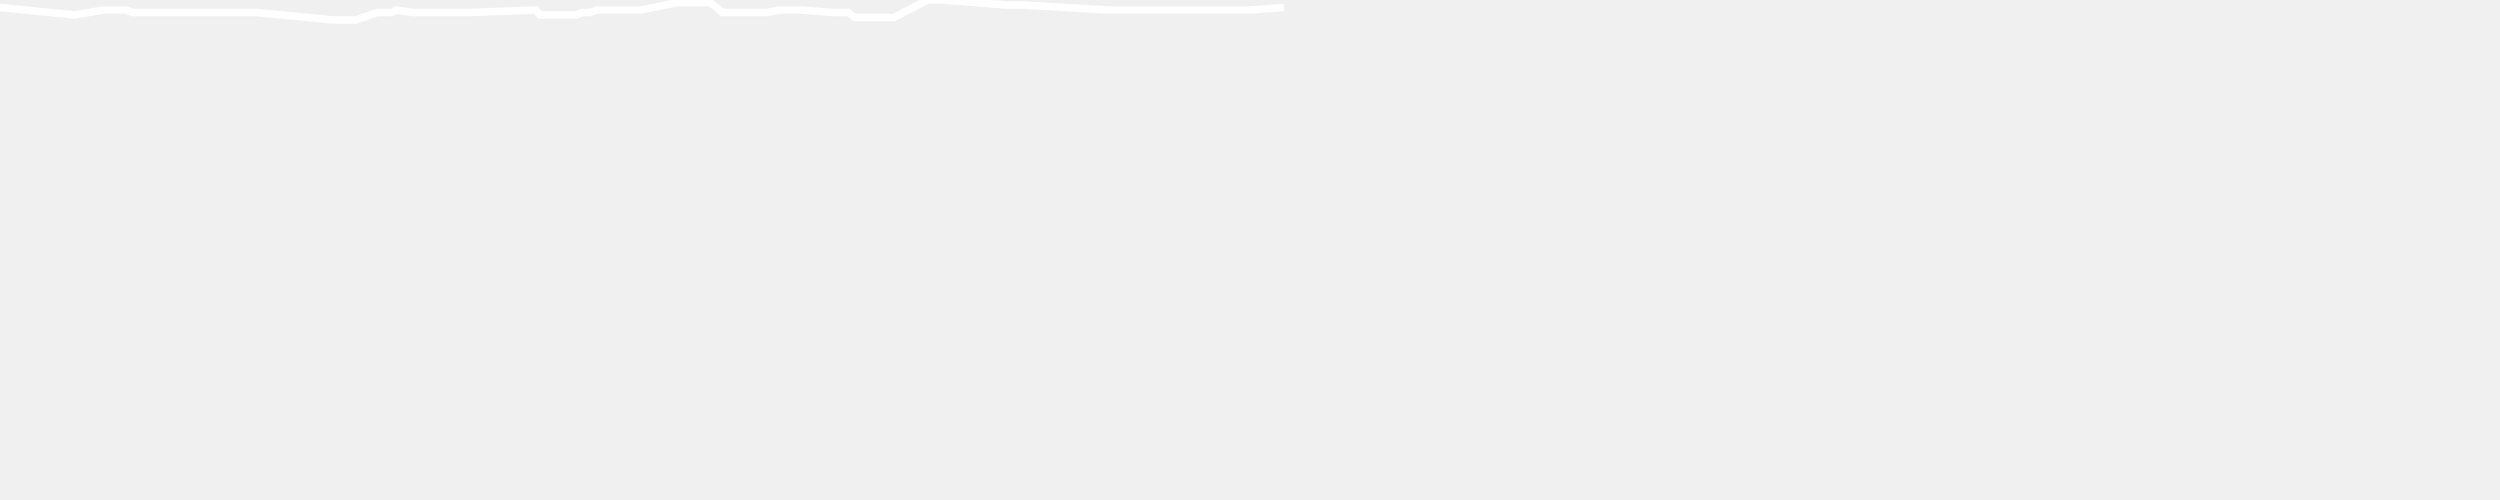
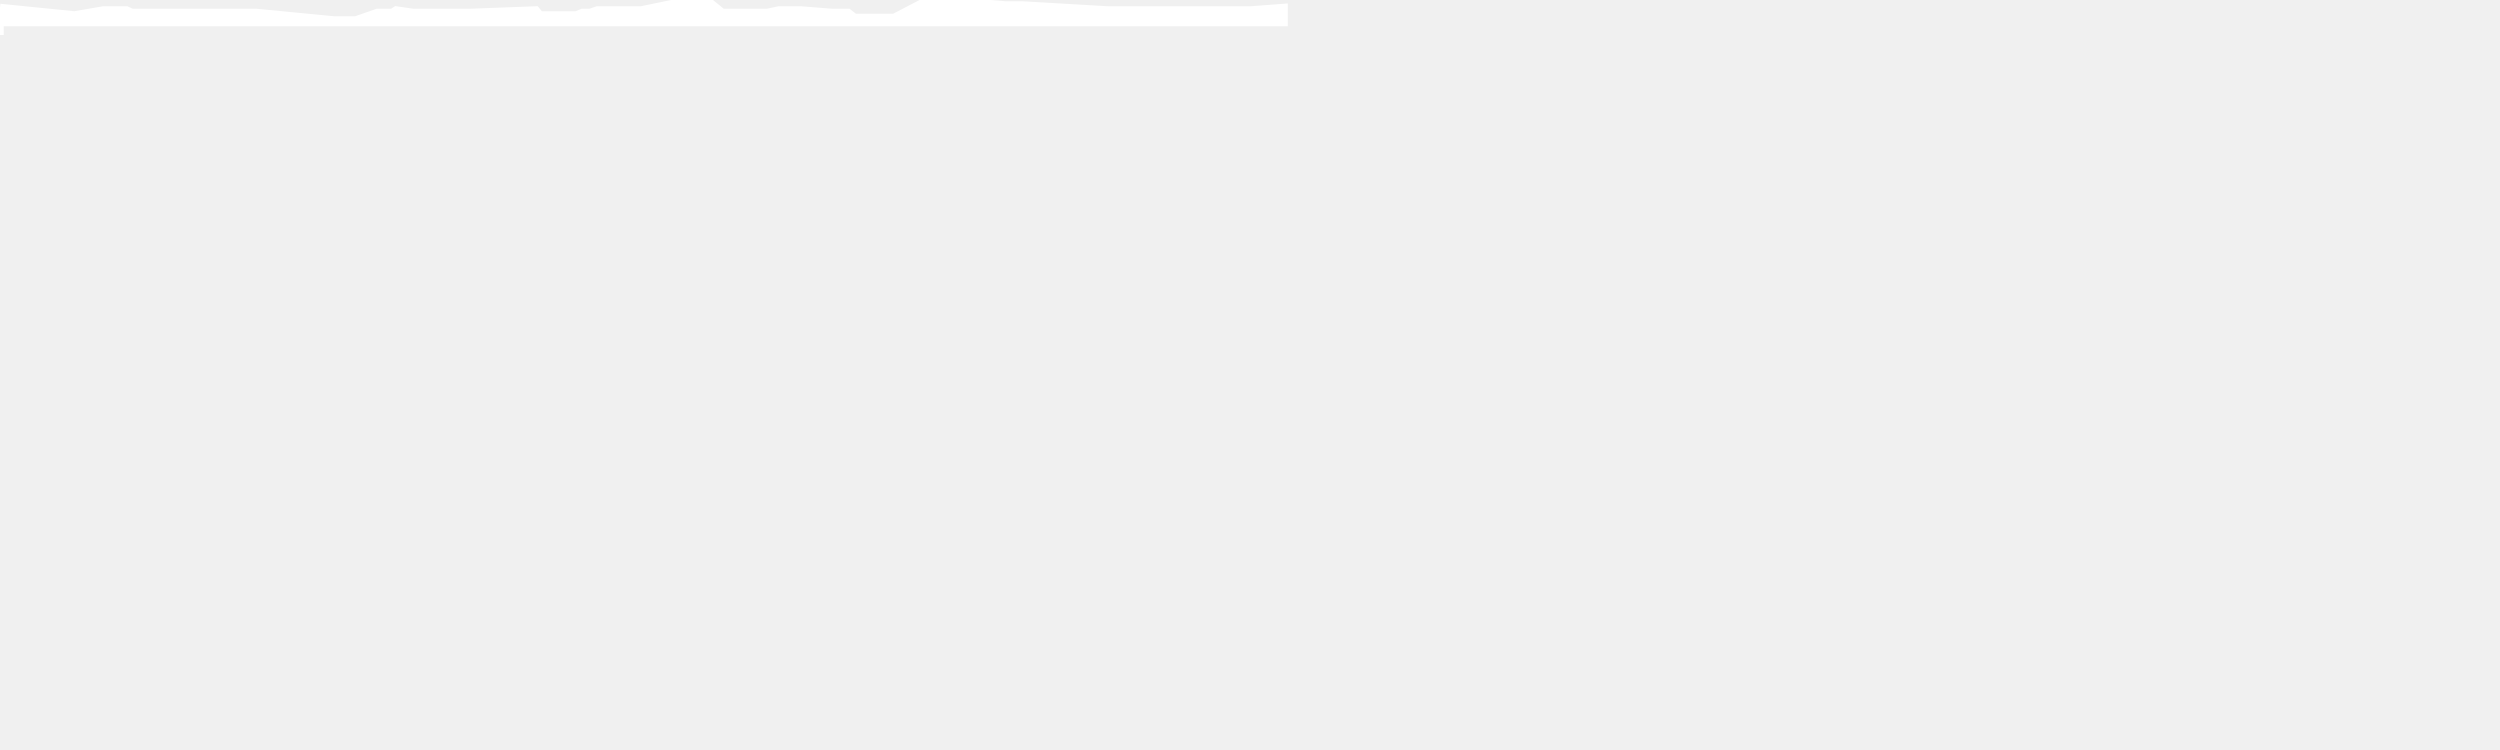
- <svg xmlns="http://www.w3.org/2000/svg" baseProfile="full" height="200px" version="1.1" width="1000px">
+ <svg xmlns="http://www.w3.org/2000/svg" baseProfile="full" height="300px" version="1.1" width="1000px">
  <defs />
-   <path d="M 0 3.0 L 29.783 6.0 L 41.376 4.0 L 43.269 4.0 L 45.207 4.0 L 46.884 4.0 L 48.512 4.0 L 50.619 4.0 L 52.771 5.0 L 54.807 5.0 L 72.355 5.0 L 73.871 5.0 L 75.812 5.0 L 78.118 5.0 L 80.474 5.0 L 82.428 5.0 L 84.126 5.0 L 96.242 5.0 L 97.906 5.0 L 99.429 5.0 L 100.977 5.0 L 102.519 5.0 L 133.568 8.0 L 135.07 8.0 L 136.999 8.0 L 138.803 8.0 L 140.683 8.0 L 142.303 8.0 L 150.91 5.0 L 152.306 5.0 L 153.97 5.0 L 155.391 5.0 L 156.849 5.0 L 158.419 4.0 L 165.292 5.0 L 178.501 5.0 L 179.703 5.0 L 180.824 5.0 L 181.868 5.0 L 182.879 5.0 L 184.066 5.0 L 185.496 5.0 L 186.52 5.0 L 187.914 5.0 L 214.4 4.0 L 216.038 6.0 L 218.065 6.0 L 219.89 6.0 L 221.674 6.0 L 223.397 6.0 L 224.931 6.0 L 226.251 6.0 L 227.599 6.0 L 229.38 6.0 L 230.494 6.0 L 232.904 5.0 L 236.016 5.0 L 238.897 4.0 L 241.728 4.0 L 244.787 4.0 L 246.827 4.0 L 250.278 4.0 L 251.845 4.0 L 253.462 4.0 L 254.837 4.0 L 256.488 4.0 L 270.986 1.0 L 272.39 1.0 L 273.607 1.0 L 274.982 1.0 L 276.221 1.0 L 278.078 1.0 L 280.462 1.0 L 284.037 1.0 L 288.977 5.0 L 293.754 5.0 L 298.292 5.0 L 302.691 5.0 L 306.924 5.0 L 311.551 4.0 L 320.314 4.0 L 332.817 5.0 L 334.792 5.0 L 337.229 5.0 L 339.32 5.0 L 341.872 7.0 L 351.464 7.0 L 352.94 7.0 L 354.23 7.0 L 355.597 7.0 L 357.597 7.0 L 371.061 0.0 L 372.33 0.0 L 373.868 0.0 L 375.391 0.0 L 377.372 0.0 L 402.102 2.0 L 403.832 2.0 L 405.613 2.0 L 407.328 2.0 L 408.872 2.0 L 443.098 4.0 L 445.064 4.0 L 446.828 4.0 L 449.082 4.0 L 450.781 4.0 L 452.547 4.0 L 454.684 4.0 L 500.328 4.0 L 513.612 3.0" fill="none" stroke="white" stroke-width="3" />
+   <path d="M 0 3.0 L 29.783 6.0 L 41.376 4.0 L 43.269 4.0 L 45.207 4.0 L 46.884 4.0 L 48.512 4.0 L 50.619 4.0 L 52.771 5.0 L 54.807 5.0 L 72.355 5.0 L 73.871 5.0 L 75.812 5.0 L 78.118 5.0 L 80.474 5.0 L 82.428 5.0 L 84.126 5.0 L 96.242 5.0 L 97.906 5.0 L 99.429 5.0 L 100.977 5.0 L 102.519 5.0 L 133.568 8.0 L 135.07 8.0 L 136.999 8.0 L 138.803 8.0 L 140.683 8.0 L 142.303 8.0 L 150.91 5.0 L 152.306 5.0 L 153.97 5.0 L 155.391 5.0 L 156.849 5.0 L 158.419 4.0 L 165.292 5.0 L 178.501 5.0 L 179.703 5.0 L 180.824 5.0 L 181.868 5.0 L 182.879 5.0 L 184.066 5.0 L 185.496 5.0 L 186.52 5.0 L 187.914 5.0 L 214.4 4.0 L 216.038 6.0 L 218.065 6.0 L 219.89 6.0 L 221.674 6.0 L 223.397 6.0 L 224.931 6.0 L 226.251 6.0 L 227.599 6.0 L 229.38 6.0 L 230.494 6.0 L 232.904 5.0 L 236.016 5.0 L 238.897 4.0 L 241.728 4.0 L 244.787 4.0 L 246.827 4.0 L 250.278 4.0 L 251.845 4.0 L 253.462 4.0 L 254.837 4.0 L 256.488 4.0 L 270.986 1.0 L 272.39 1.0 L 273.607 1.0 L 274.982 1.0 L 276.221 1.0 L 278.078 1.0 L 280.462 1.0 L 284.037 1.0 L 288.977 5.0 L 293.754 5.0 L 298.292 5.0 L 302.691 5.0 L 306.924 5.0 L 311.551 4.0 L 320.314 4.0 L 332.817 5.0 L 334.792 5.0 L 337.229 5.0 L 339.32 5.0 L 341.872 7.0 L 351.464 7.0 L 352.94 7.0 L 354.23 7.0 L 355.597 7.0 L 357.597 7.0 L 371.061 0.0 L 372.33 0.0 L 373.868 0.0 L 375.391 0.0 L 377.372 0.0 L 402.102 2.0 L 403.832 2.0 L 405.613 2.0 L 407.328 2.0 L 408.872 2.0 L 443.098 4.0 L 445.064 4.0 L 446.828 4.0 L 449.082 4.0 L 450.781 4.0 L 452.547 4.0 L 454.684 4.0 L 500.328 4.0 L 513.612 3.0 L 513.612 9.0 L 0.0 9.0 L 0.0 14.0" fill="white" stroke="white" stroke-width="3" />
</svg>
